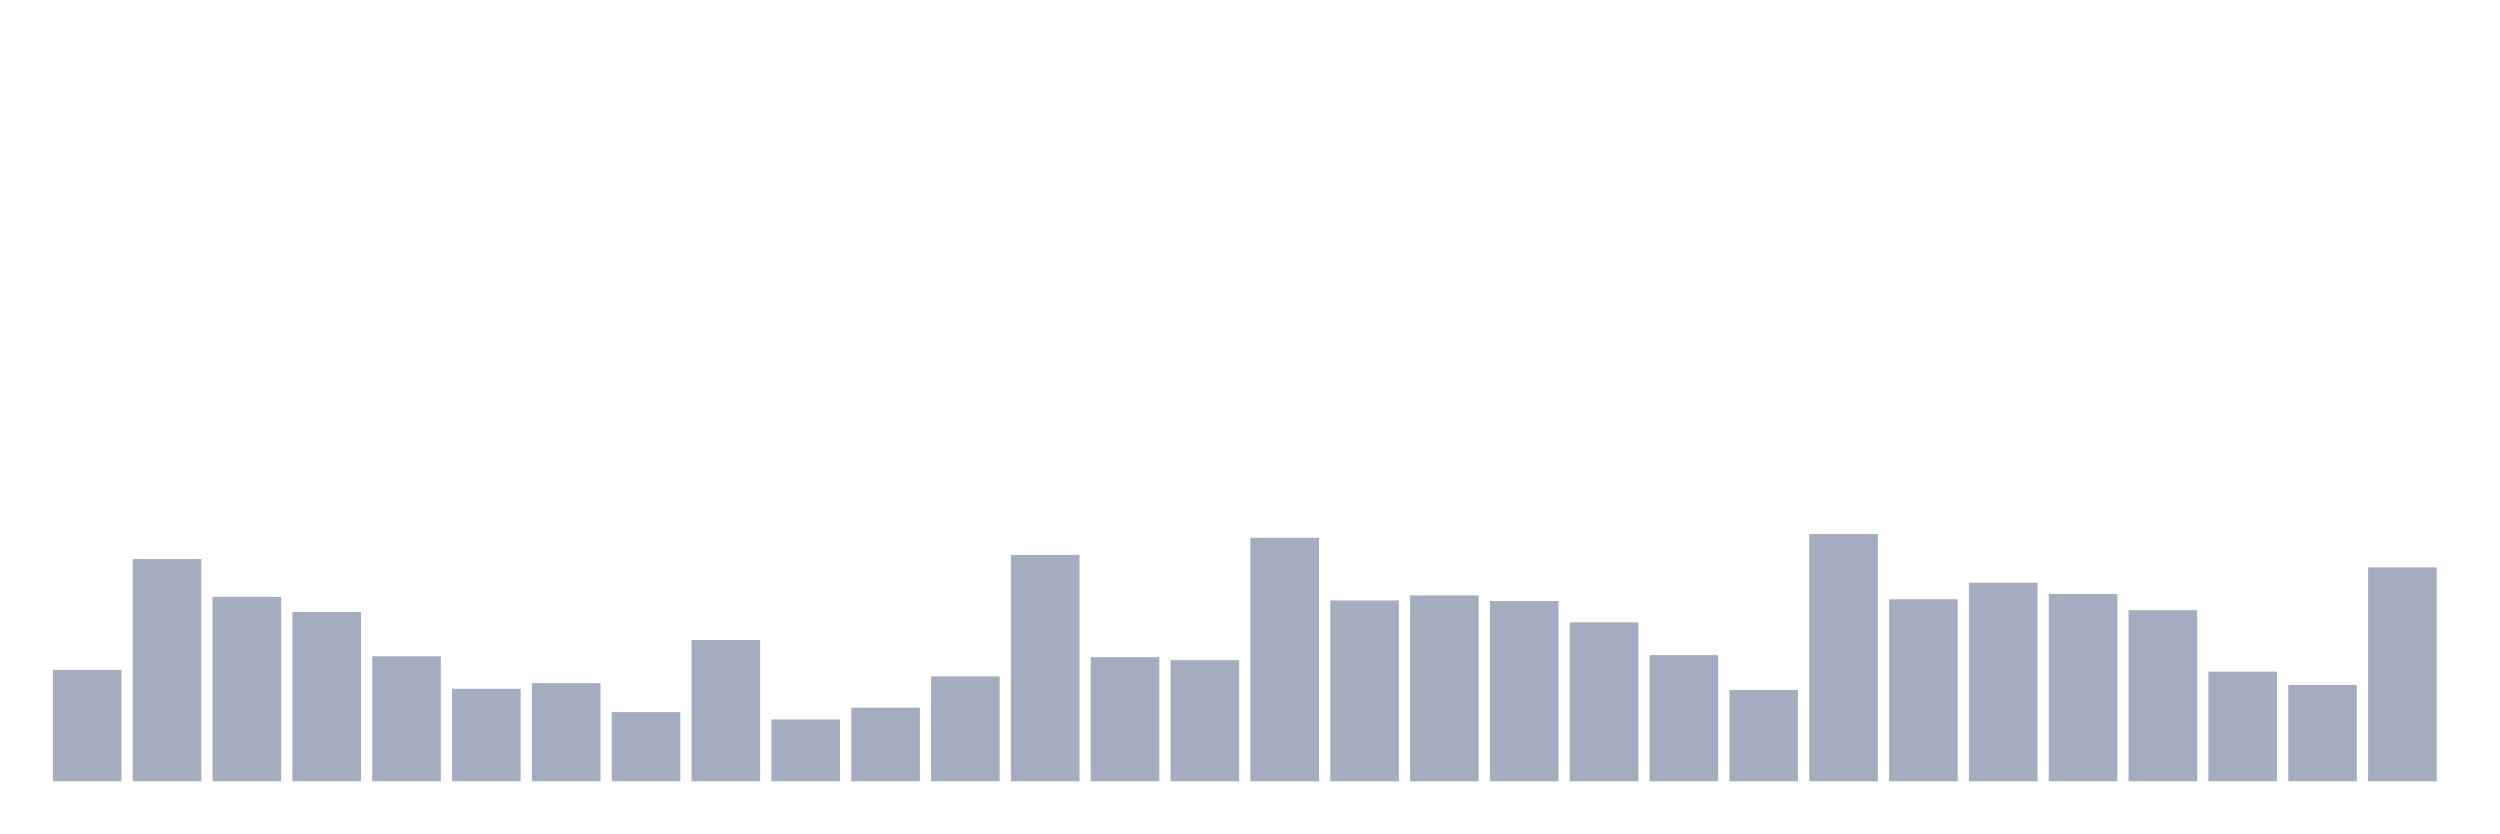
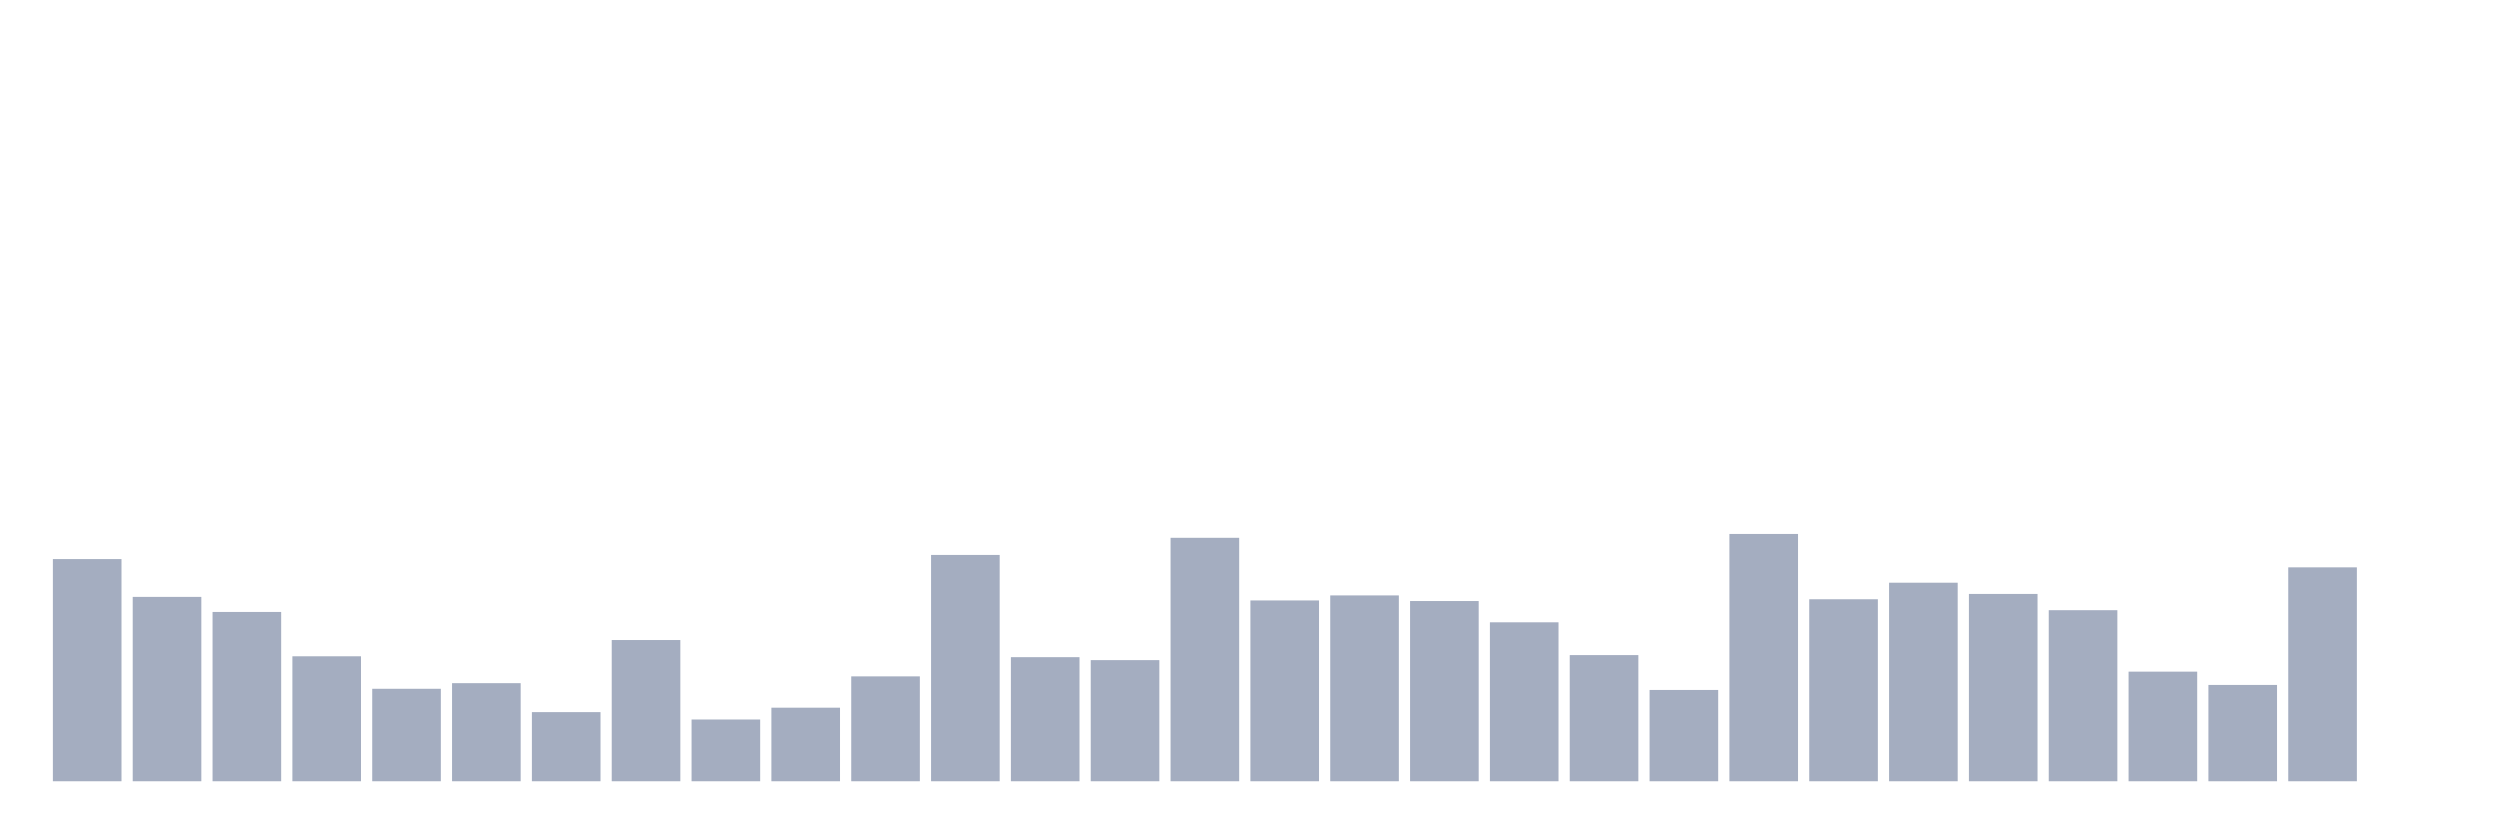
<svg xmlns="http://www.w3.org/2000/svg" viewBox="0 0 480 160">
  <g transform="translate(10,10)">
-     <rect class="bar" x="0.153" width="13.175" y="118.614" height="21.386" fill="rgb(164,173,192)" />
-     <rect class="bar" x="15.482" width="13.175" y="97.342" height="42.658" fill="rgb(164,173,192)" />
-     <rect class="bar" x="30.81" width="13.175" y="104.603" height="35.397" fill="rgb(164,173,192)" />
-     <rect class="bar" x="46.138" width="13.175" y="107.496" height="32.504" fill="rgb(164,173,192)" />
-     <rect class="bar" x="61.466" width="13.175" y="116.005" height="23.995" fill="rgb(164,173,192)" />
-     <rect class="bar" x="76.794" width="13.175" y="122.245" height="17.755" fill="rgb(164,173,192)" />
-     <rect class="bar" x="92.123" width="13.175" y="121.167" height="18.833" fill="rgb(164,173,192)" />
-     <rect class="bar" x="107.451" width="13.175" y="126.726" height="13.274" fill="rgb(164,173,192)" />
-     <rect class="bar" x="122.779" width="13.175" y="112.885" height="27.115" fill="rgb(164,173,192)" />
-     <rect class="bar" x="138.107" width="13.175" y="128.144" height="11.856" fill="rgb(164,173,192)" />
-     <rect class="bar" x="153.436" width="13.175" y="125.875" height="14.125" fill="rgb(164,173,192)" />
-     <rect class="bar" x="168.764" width="13.175" y="119.862" height="20.138" fill="rgb(164,173,192)" />
-     <rect class="bar" x="184.092" width="13.175" y="96.548" height="43.452" fill="rgb(164,173,192)" />
-     <rect class="bar" x="199.42" width="13.175" y="116.175" height="23.825" fill="rgb(164,173,192)" />
-     <rect class="bar" x="214.748" width="13.175" y="116.742" height="23.258" fill="rgb(164,173,192)" />
-     <rect class="bar" x="230.077" width="13.175" y="93.258" height="46.742" fill="rgb(164,173,192)" />
-     <rect class="bar" x="245.405" width="13.175" y="105.284" height="34.716" fill="rgb(164,173,192)" />
-     <rect class="bar" x="260.733" width="13.175" y="104.319" height="35.681" fill="rgb(164,173,192)" />
-     <rect class="bar" x="276.061" width="13.175" y="105.397" height="34.603" fill="rgb(164,173,192)" />
-     <rect class="bar" x="291.39" width="13.175" y="109.481" height="30.519" fill="rgb(164,173,192)" />
-     <rect class="bar" x="306.718" width="13.175" y="115.778" height="24.222" fill="rgb(164,173,192)" />
-     <rect class="bar" x="322.046" width="13.175" y="122.472" height="17.528" fill="rgb(164,173,192)" />
-     <rect class="bar" x="337.374" width="13.175" y="92.52" height="47.48" fill="rgb(164,173,192)" />
-     <rect class="bar" x="352.702" width="13.175" y="105.057" height="34.943" fill="rgb(164,173,192)" />
-     <rect class="bar" x="368.031" width="13.175" y="101.88" height="38.12" fill="rgb(164,173,192)" />
-     <rect class="bar" x="383.359" width="13.175" y="104.036" height="35.964" fill="rgb(164,173,192)" />
-     <rect class="bar" x="398.687" width="13.175" y="107.156" height="32.844" fill="rgb(164,173,192)" />
-     <rect class="bar" x="414.015" width="13.175" y="118.955" height="21.045" fill="rgb(164,173,192)" />
-     <rect class="bar" x="429.344" width="13.175" y="121.507" height="18.493" fill="rgb(164,173,192)" />
-     <rect class="bar" x="444.672" width="13.175" y="98.93" height="41.07" fill="rgb(164,173,192)" />
+     <rect class="bar" x="0.153" width="13.175" y="97.342" height="42.658" fill="rgb(164,173,192)" />
+     <rect class="bar" x="15.482" width="13.175" y="104.603" height="35.397" fill="rgb(164,173,192)" />
+     <rect class="bar" x="30.81" width="13.175" y="107.496" height="32.504" fill="rgb(164,173,192)" />
+     <rect class="bar" x="46.138" width="13.175" y="116.005" height="23.995" fill="rgb(164,173,192)" />
+     <rect class="bar" x="61.466" width="13.175" y="122.245" height="17.755" fill="rgb(164,173,192)" />
+     <rect class="bar" x="76.794" width="13.175" y="121.167" height="18.833" fill="rgb(164,173,192)" />
+     <rect class="bar" x="92.123" width="13.175" y="126.726" height="13.274" fill="rgb(164,173,192)" />
+     <rect class="bar" x="107.451" width="13.175" y="112.885" height="27.115" fill="rgb(164,173,192)" />
+     <rect class="bar" x="122.779" width="13.175" y="128.144" height="11.856" fill="rgb(164,173,192)" />
+     <rect class="bar" x="138.107" width="13.175" y="125.875" height="14.125" fill="rgb(164,173,192)" />
+     <rect class="bar" x="153.436" width="13.175" y="119.862" height="20.138" fill="rgb(164,173,192)" />
+     <rect class="bar" x="168.764" width="13.175" y="96.548" height="43.452" fill="rgb(164,173,192)" />
+     <rect class="bar" x="184.092" width="13.175" y="116.175" height="23.825" fill="rgb(164,173,192)" />
+     <rect class="bar" x="199.42" width="13.175" y="116.742" height="23.258" fill="rgb(164,173,192)" />
+     <rect class="bar" x="214.748" width="13.175" y="93.258" height="46.742" fill="rgb(164,173,192)" />
+     <rect class="bar" x="230.077" width="13.175" y="105.284" height="34.716" fill="rgb(164,173,192)" />
+     <rect class="bar" x="245.405" width="13.175" y="104.319" height="35.681" fill="rgb(164,173,192)" />
+     <rect class="bar" x="260.733" width="13.175" y="105.397" height="34.603" fill="rgb(164,173,192)" />
+     <rect class="bar" x="276.061" width="13.175" y="109.481" height="30.519" fill="rgb(164,173,192)" />
+     <rect class="bar" x="291.39" width="13.175" y="115.778" height="24.222" fill="rgb(164,173,192)" />
+     <rect class="bar" x="306.718" width="13.175" y="122.472" height="17.528" fill="rgb(164,173,192)" />
+     <rect class="bar" x="322.046" width="13.175" y="92.52" height="47.48" fill="rgb(164,173,192)" />
+     <rect class="bar" x="337.374" width="13.175" y="105.057" height="34.943" fill="rgb(164,173,192)" />
+     <rect class="bar" x="352.702" width="13.175" y="101.88" height="38.12" fill="rgb(164,173,192)" />
+     <rect class="bar" x="368.031" width="13.175" y="104.036" height="35.964" fill="rgb(164,173,192)" />
+     <rect class="bar" x="383.359" width="13.175" y="107.156" height="32.844" fill="rgb(164,173,192)" />
+     <rect class="bar" x="398.687" width="13.175" y="118.955" height="21.045" fill="rgb(164,173,192)" />
+     <rect class="bar" x="414.015" width="13.175" y="121.507" height="18.493" fill="rgb(164,173,192)" />
+     <rect class="bar" x="429.344" width="13.175" y="98.93" height="41.07" fill="rgb(164,173,192)" />
+     <rect class="bar" x="444.672" width="13.175" y="140" height="0" fill="rgb(164,173,192)" />
  </g>
</svg>
